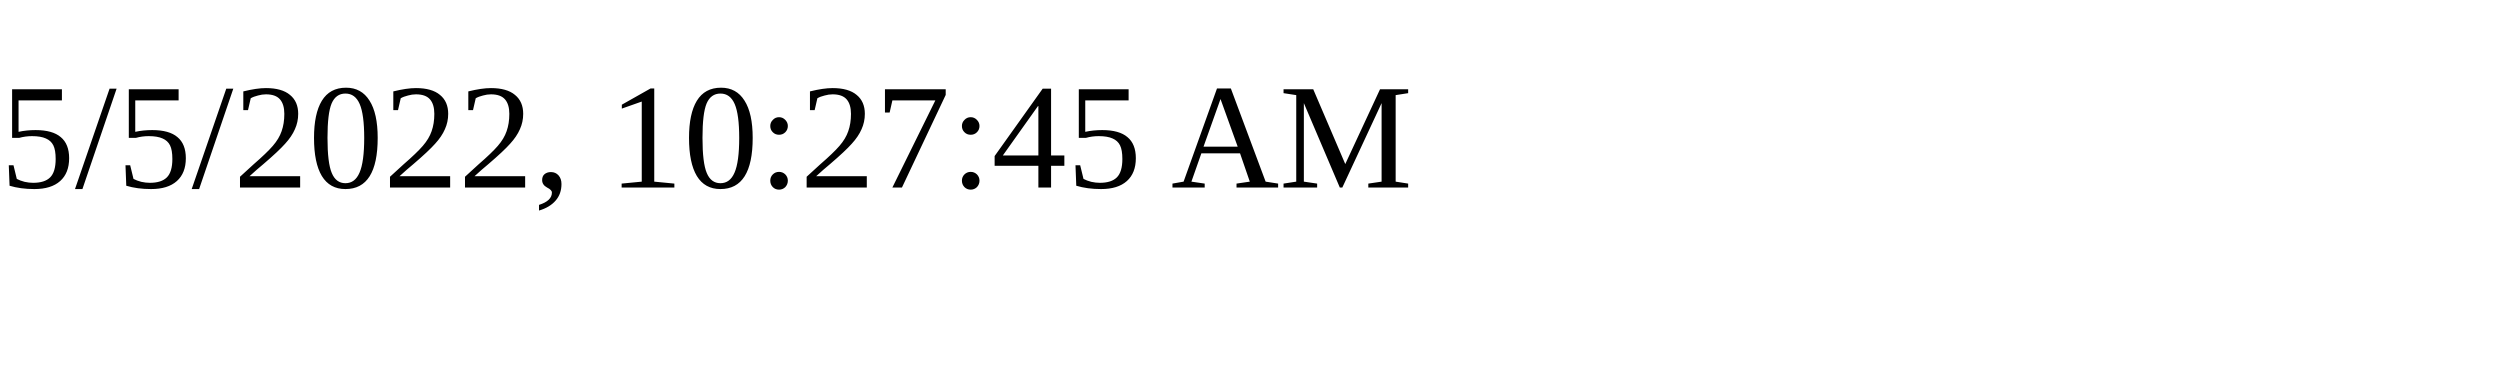
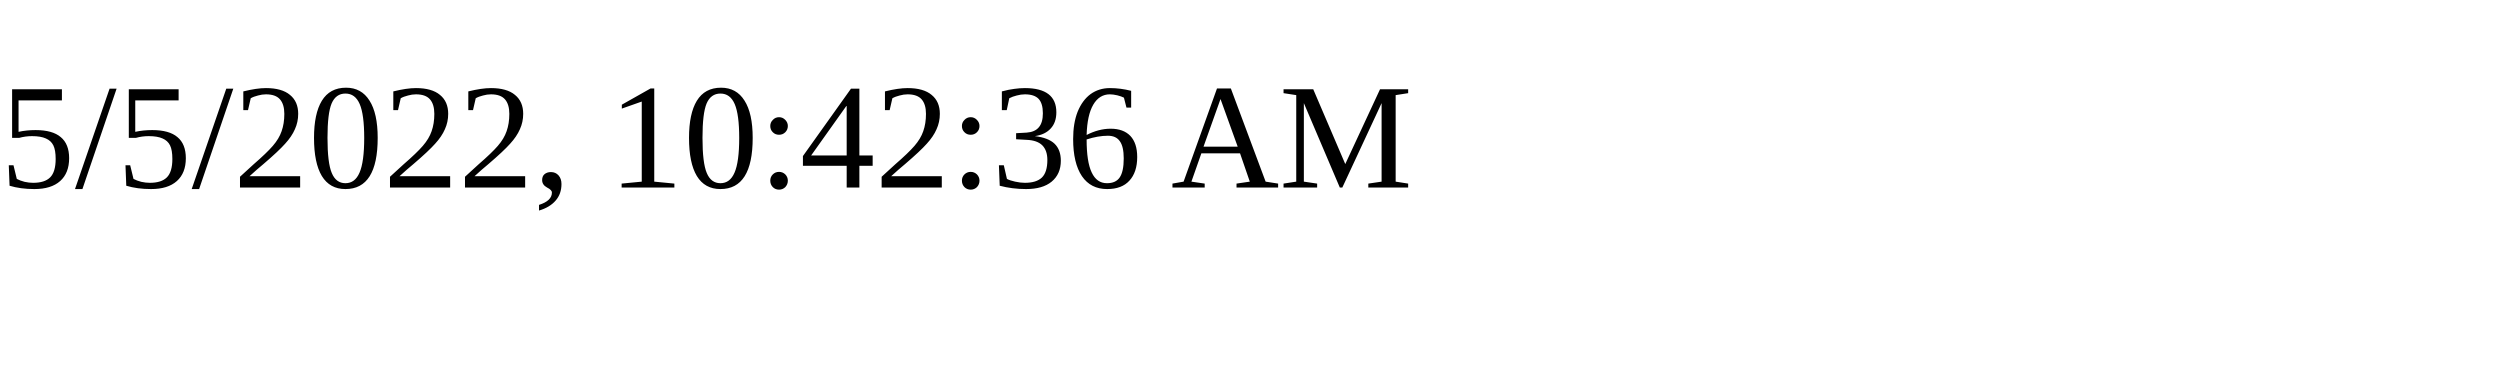
<svg xmlns="http://www.w3.org/2000/svg" height="30" width="200">
-   <text x="0" y="15">5/5/2022, 10:27:45 AM</text>
+   <text x="0" y="15">5/5/2022, 10:42:36 AM</text>
</svg>
